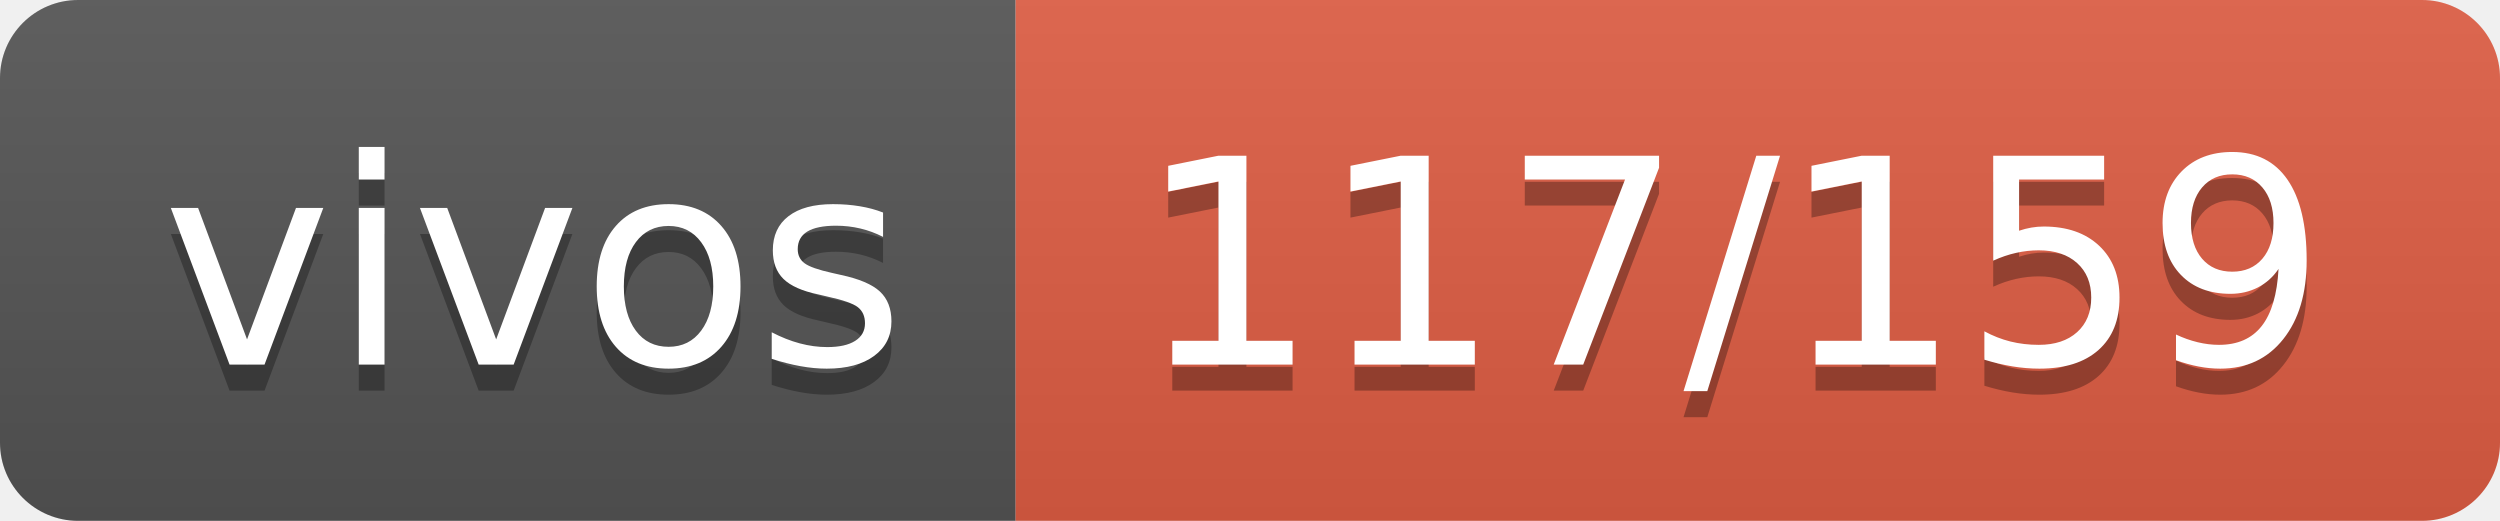
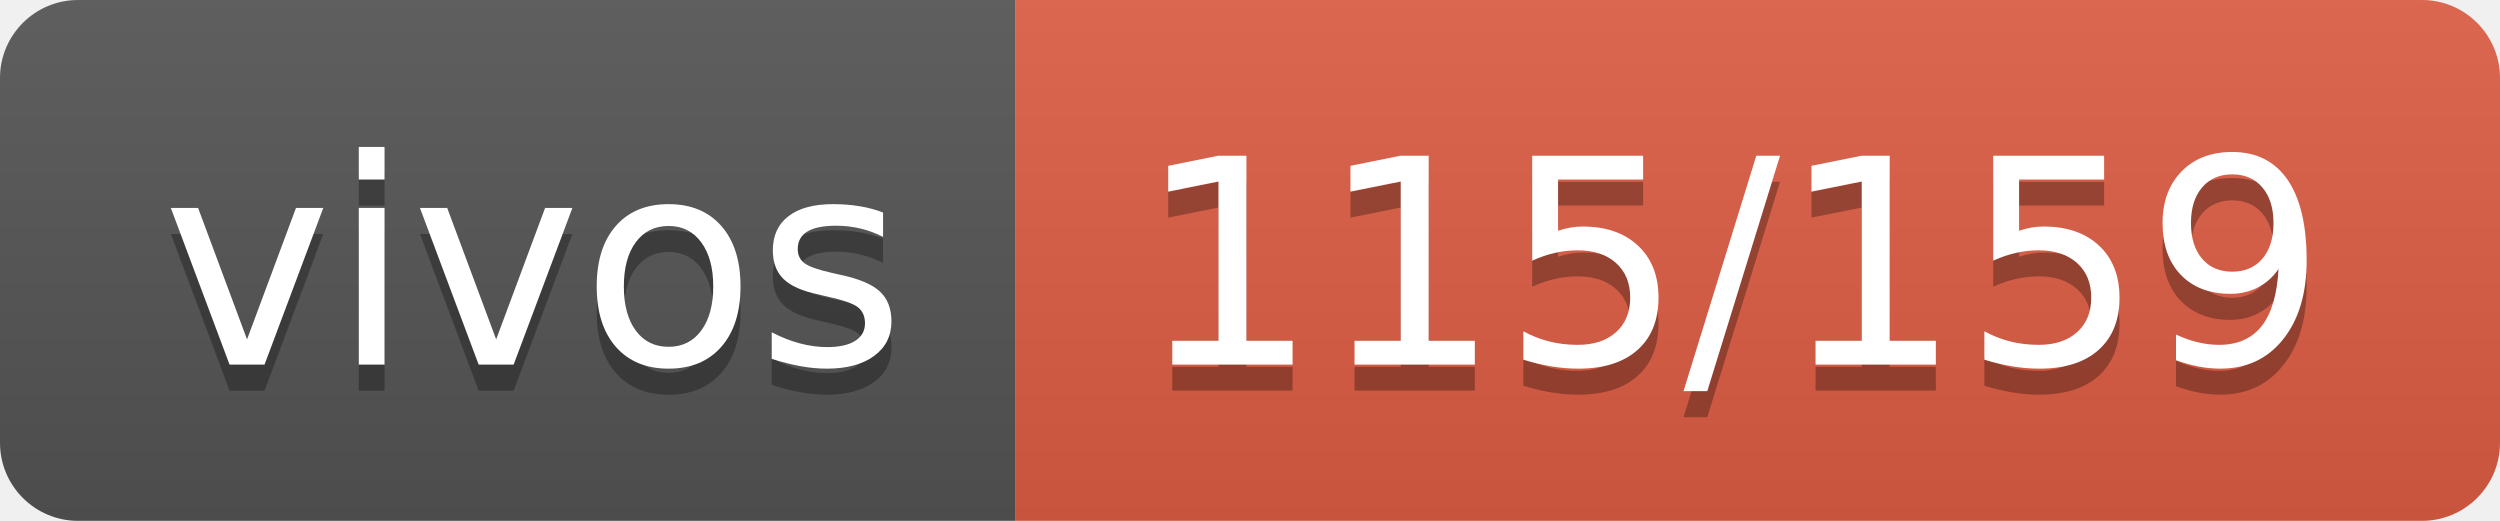
- <svg xmlns="http://www.w3.org/2000/svg" width="96" height="20" role="img" aria-label="vivos: 117/159">
+ <svg xmlns="http://www.w3.org/2000/svg" width="96" height="20" role="img" aria-label="vivos: 115/159">
  <linearGradient id="s" x2="0" y2="100%">
    <stop offset="0" stop-color="#bbb" stop-opacity=".1" />
    <stop offset="1" stop-opacity=".1" />
  </linearGradient>
  <clipPath id="r">
    <rect width="96" height="20" rx="3" fill="#fff" />
  </clipPath>
  <g clip-path="url(#r)">
    <rect width="39" height="20" fill="#555" />
    <rect x="39" width="57" height="20" fill="#e05d44" />
    <rect width="96" height="20" fill="url(#s)" />
  </g>
  <g fill="#fff" text-anchor="middle" font-family="Verdana,Geneva,DejaVu Sans,sans-serif" text-rendering="geometricPrecision" font-size="110">
    <text aria-hidden="true" x="205" y="150" fill="#010101" fill-opacity=".3" transform="scale(.1)" textLength="290">vivos</text>
    <text x="205" y="140" transform="scale(.1)" fill="#fff" textLength="290">vivos</text>
-     <text aria-hidden="true" x="665" y="150" fill="#010101" fill-opacity=".3" transform="scale(.1)" textLength="470">117/159</text>
-     <text x="665" y="140" transform="scale(.1)" fill="#fff" textLength="470">117/159</text>
+     <text aria-hidden="true" x="665" y="150" fill="#010101" fill-opacity=".3" transform="scale(.1)" textLength="470">115/159</text>
+     <text x="665" y="140" transform="scale(.1)" fill="#fff" textLength="470">115/159</text>
  </g>
</svg>
